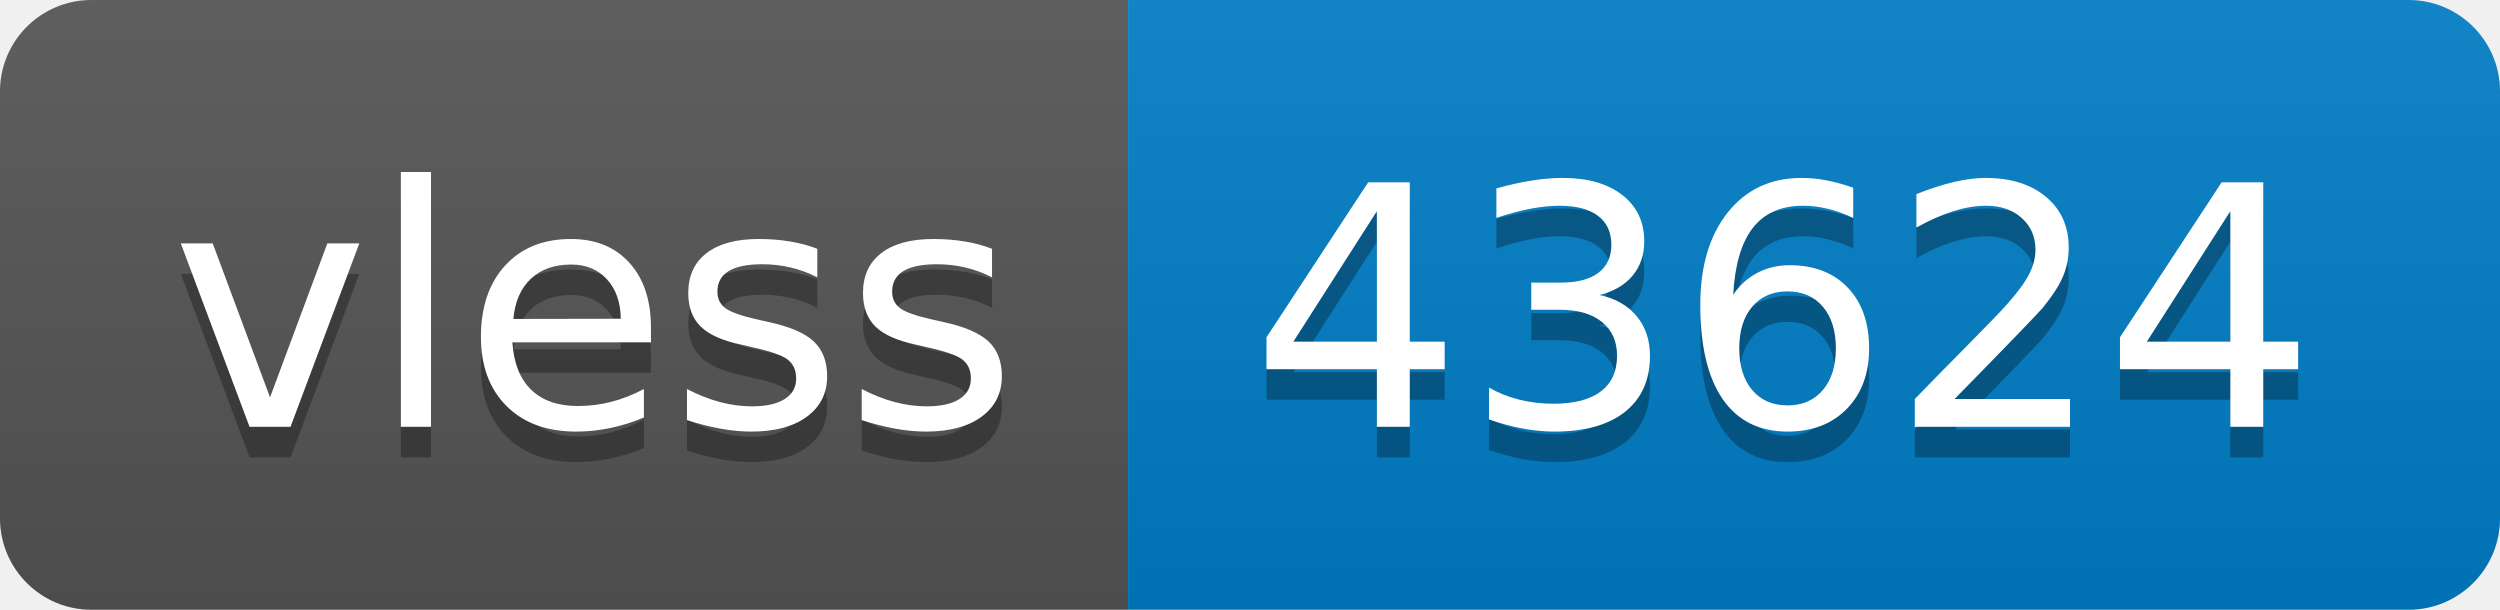
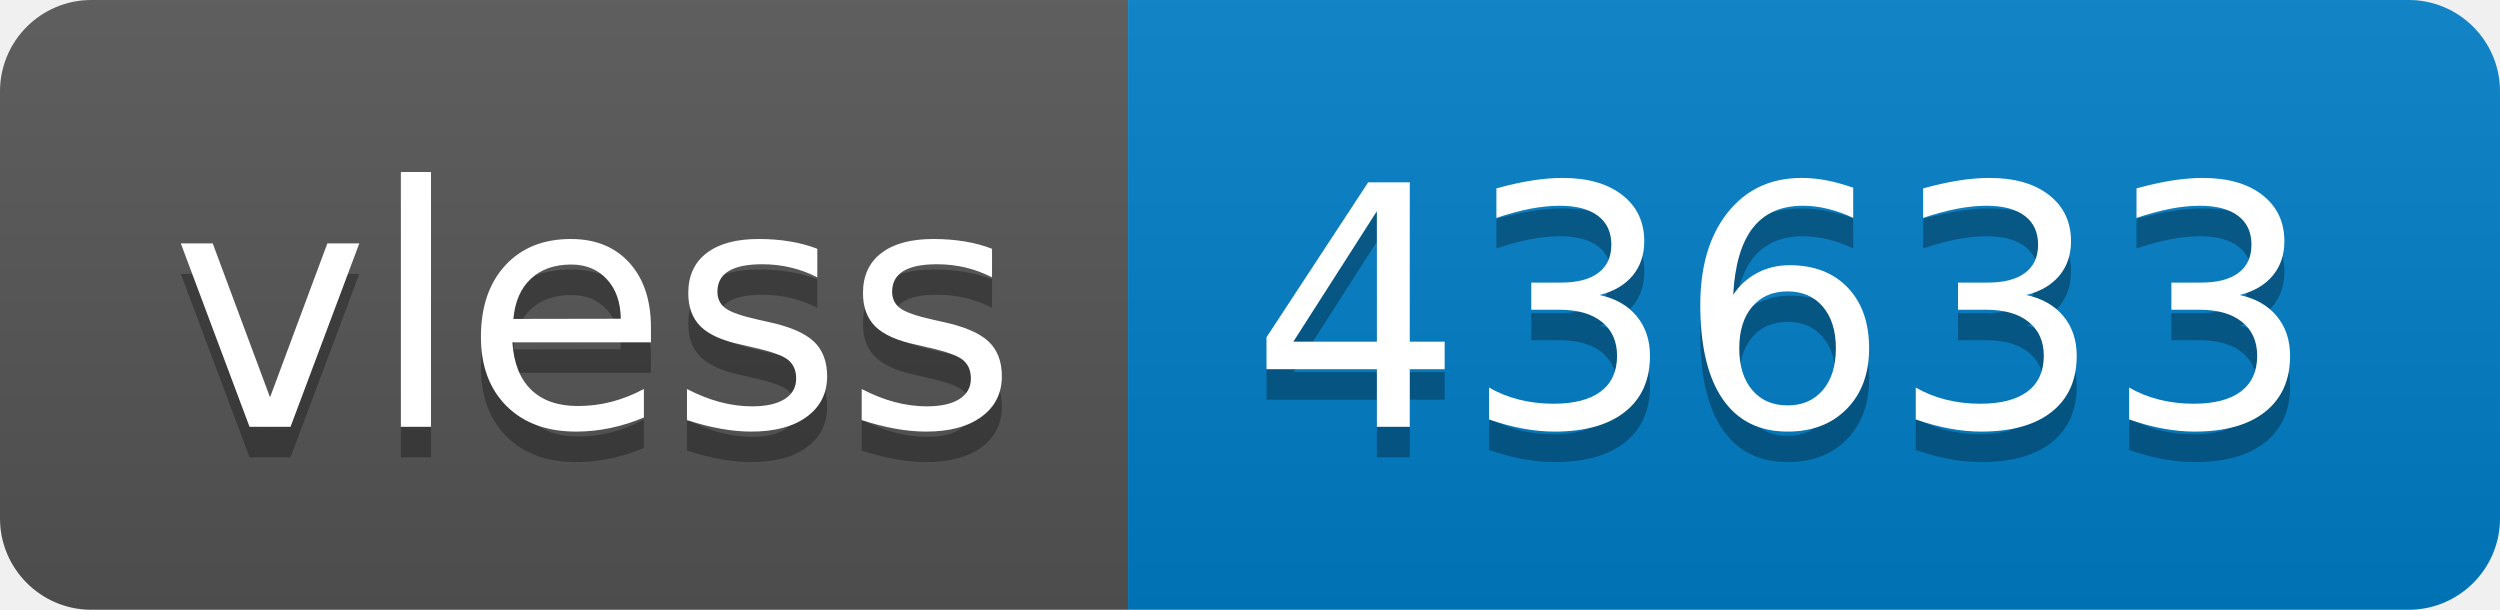
- <svg xmlns="http://www.w3.org/2000/svg" width="82" height="20" role="img" aria-label="vless: 43624">
+ <svg xmlns="http://www.w3.org/2000/svg" width="82" height="20" role="img" aria-label="vless: 43633">
  <linearGradient id="s" x2="0" y2="100%">
    <stop offset="0" stop-color="#bbb" stop-opacity=".1" />
    <stop offset="1" stop-opacity=".1" />
  </linearGradient>
  <clipPath id="r">
    <rect width="82" height="20" rx="3" fill="#fff" />
  </clipPath>
  <g clip-path="url(#r)">
    <rect width="37" height="20" fill="#555" />
    <rect x="37" width="45" height="20" fill="#007ec6" />
    <rect width="82" height="20" fill="url(#s)" />
  </g>
  <g fill="#fff" text-anchor="middle" font-family="Verdana,Geneva,DejaVu Sans,sans-serif" text-rendering="geometricPrecision" font-size="110">
    <text aria-hidden="true" x="195" y="150" fill="#010101" fill-opacity=".3" transform="scale(.1)" textLength="270">vless</text>
    <text x="195" y="140" transform="scale(.1)" fill="#fff" textLength="270">vless</text>
-     <text aria-hidden="true" x="585" y="150" fill="#010101" fill-opacity=".3" transform="scale(.1)" textLength="350">43624</text>
-     <text x="585" y="140" transform="scale(.1)" fill="#fff" textLength="350">43624</text>
+     <text aria-hidden="true" x="585" y="150" fill="#010101" fill-opacity=".3" transform="scale(.1)" textLength="350">43633</text>
+     <text x="585" y="140" transform="scale(.1)" fill="#fff" textLength="350">43633</text>
  </g>
</svg>
